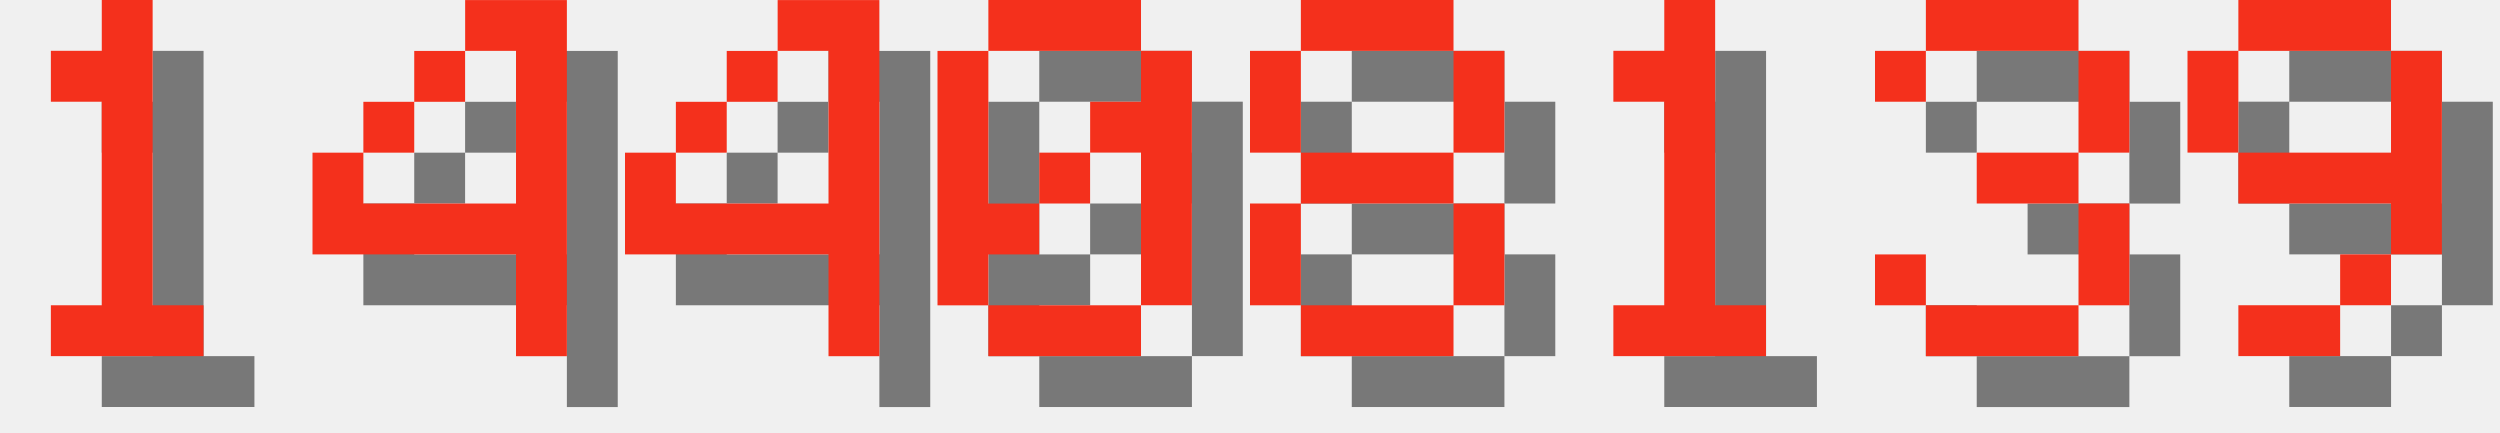
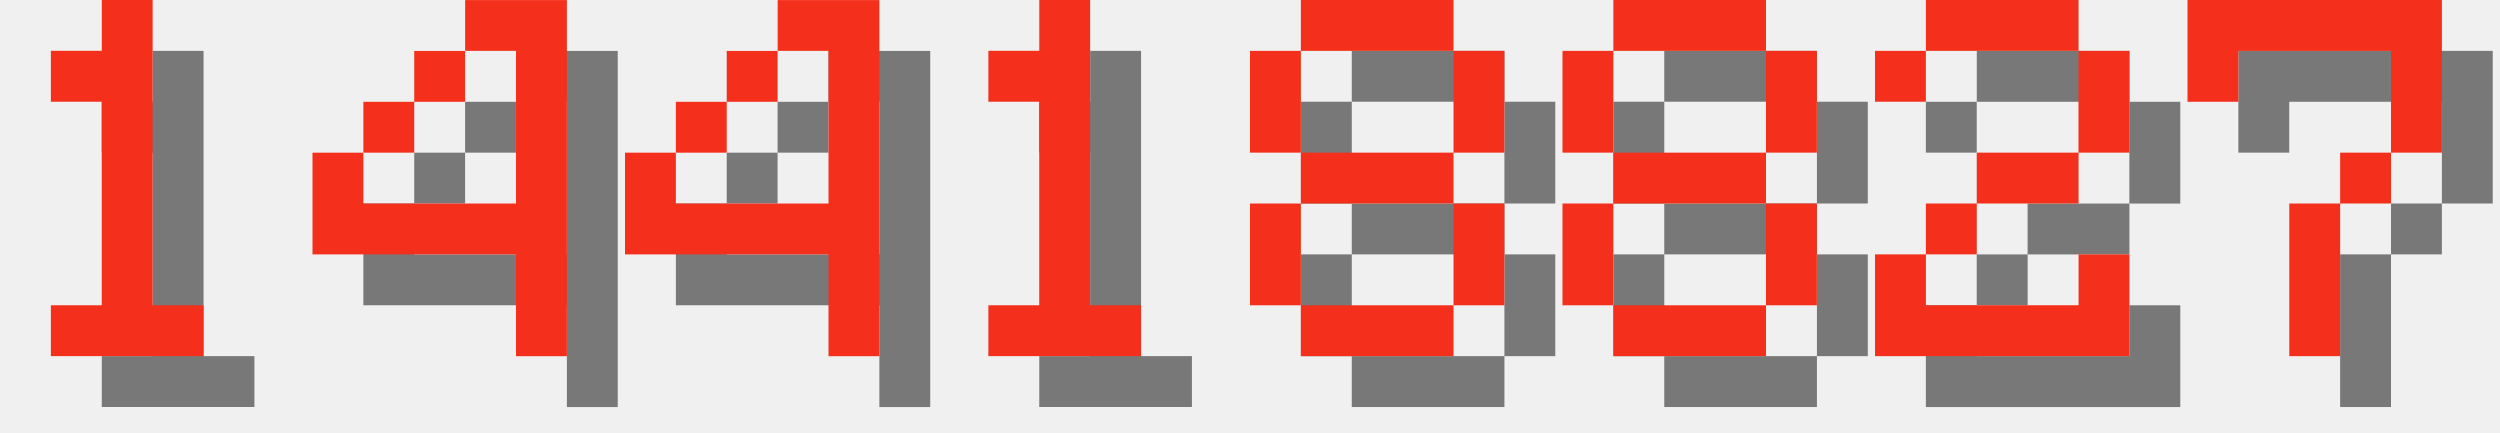
<svg xmlns="http://www.w3.org/2000/svg" version="1.1" width="208.0" height="36">
  <style>
        .text-foreground {
            fill: #F4301C;
        }
        .text-shadow {
            fill: #000000;
            fill-opacity: 0.5;
        }
    </style>
  <g class="digit" id="digit_1" transform="translate(0.0, 0), scale(4)">
    <path id="digit_1_shadow" class="text-shadow" d="m2.117 2.117v1.058h1.058v4.233h-1.058v1.058h3.175v-1.058h-1.058v-6.35h-1.058v1.058h-1.058z" fill-opacity=".5" style="paint-order:stroke fill markers" />
    <path id="digit_1_fg" class="text-foreground" d="m1.058 1.058v1.058h1.058v4.233h-1.058v1.058h3.175v-1.058h-1.058v-6.35h-1.058v1.058h-1.058z" fill="#fff" style="paint-order:stroke fill markers" />
  </g>
  <g class="digit" id="digit_4" transform="translate(26.0, 0), scale(4)">
    <path id="digit_4_shadow" class="text-shadow" d="m4.233 1.058v1.058h1.058v3.175h-3.175v-1.058h-1.058v2.117h4.233v2.117h1.058v-7.408h-2.117zm-2.117 3.175h1.058v-1.058h-1.058v1.058zm1.058-1.058h1.058v-1.058h-1.058v1.058z" fill-opacity=".5" style="paint-order:stroke fill markers" />
    <path id="digit_4_fg" class="text-foreground" d="m3.175 0v1.058h1.058v3.175h-3.175v-1.058h-1.058v2.117h4.233v2.117h1.058v-7.408h-2.117zm-2.117 3.175h1.058v-1.058h-1.058v1.058zm1.058-1.058h1.058v-1.058h-1.058v1.058z" fill="#fff" style="paint-order:stroke fill markers" />
  </g>
  <g class="digit" id="digit_4" transform="translate(52.0, 0), scale(4)">
    <path id="digit_4_shadow" class="text-shadow" d="m4.233 1.058v1.058h1.058v3.175h-3.175v-1.058h-1.058v2.117h4.233v2.117h1.058v-7.408h-2.117zm-2.117 3.175h1.058v-1.058h-1.058v1.058zm1.058-1.058h1.058v-1.058h-1.058v1.058z" fill-opacity=".5" style="paint-order:stroke fill markers" />
    <path id="digit_4_fg" class="text-foreground" d="m3.175 0v1.058h1.058v3.175h-3.175v-1.058h-1.058v2.117h4.233v2.117h1.058v-7.408h-2.117zm-2.117 3.175h1.058v-1.058h-1.058v1.058zm1.058-1.058h1.058v-1.058h-1.058v1.058z" fill="#fff" style="paint-order:stroke fill markers" />
  </g>
-   <g class="digit" id="digit_0" transform="translate(78.0, 0), scale(4)">
-     <path id="digit_0_shadow" class="text-shadow" d="m2.117 1.058v1.058h3.175v-1.058h-3.175zm3.175 1.058v1.058h-1.058v1.058h1.058v3.175h1.058v-5.292h-1.058zm0 5.292h-3.175v1.058h3.175v-1.058zm-3.175 0v-1.058h1.058v-1.058h-1.058v-3.175h-1.058v5.292h1.058zm1.058-2.117h1.058v-1.058h-1.058v1.058z" fill-opacity=".5" style="paint-order:stroke fill markers" />
-     <path id="digit_0_fg" class="text-foreground" d="m1.058 0v1.058h3.175v-1.058h-3.175zm3.175 1.058v1.058h-1.058v1.058h1.058v3.175h1.058v-5.292h-1.058zm0 5.292h-3.175v1.058h3.175v-1.058zm-3.175 0v-1.058h1.058v-1.058h-1.058v-3.175h-1.058v5.292h1.058zm1.058-2.117h1.058v-1.058h-1.058v1.058z" fill="#fff" style="paint-order:stroke fill markers" />
+   <g class="digit" id="digit_1" transform="translate(78.0, 0), scale(4)">
+     <path id="digit_1_shadow" class="text-shadow" d="m2.117 2.117v1.058h1.058v4.233h-1.058v1.058h3.175v-1.058h-1.058v-6.35h-1.058v1.058h-1.058z" fill-opacity=".5" style="paint-order:stroke fill markers" />
+     <path id="digit_1_fg" class="text-foreground" d="m1.058 1.058v1.058h1.058v4.233h-1.058v1.058h3.175v-1.058h-1.058v-6.35h-1.058v1.058h-1.058z" fill="#fff" style="paint-order:stroke fill markers" />
  </g>
  <g class="digit" id="digit_8" transform="translate(104.0, 0), scale(4)">
    <path id="digit_8_shadow" class="text-shadow" d="m2.117 1.058v1.058h3.175v-1.058h-3.175zm3.175 1.058v2.117h1.058v-2.117h-1.058zm0 2.117h-3.175v1.058h3.175v-1.058zm0 1.058v2.117h1.058v-2.117h-1.058zm0 2.117h-3.175v1.058h3.175v-1.058zm-3.175 0v-2.117h-1.058v2.117h1.058zm0-3.175v-2.117h-1.058v2.117h1.058z" fill-opacity=".5" style="paint-order:stroke fill markers" />
    <path id="digit_8_fg" class="text-foreground" d="m1.058 0v1.058h3.175v-1.058h-3.175zm3.175 1.058v2.117h1.058v-2.117h-1.058zm0 2.117h-3.175v1.058h3.175v-1.058zm0 1.058v2.117h1.058v-2.117h-1.058zm0 2.117h-3.175v1.058h3.175v-1.058zm-3.175 0v-2.117h-1.058v2.117h1.058zm0-3.175v-2.117h-1.058v2.117h1.058z" fill="#fff" style="paint-order:stroke fill markers" />
  </g>
-   <g class="digit" id="digit_1" transform="translate(130.0, 0), scale(4)">
-     <path id="digit_1_shadow" class="text-shadow" d="m2.117 2.117v1.058h1.058v4.233h-1.058v1.058h3.175v-1.058h-1.058v-6.35h-1.058v1.058h-1.058z" fill-opacity=".5" style="paint-order:stroke fill markers" />
-     <path id="digit_1_fg" class="text-foreground" d="m1.058 1.058v1.058h1.058v4.233h-1.058v1.058h3.175v-1.058h-1.058v-6.35h-1.058v1.058h-1.058z" fill="#fff" style="paint-order:stroke fill markers" />
+   <g class="digit" id="digit_8" transform="translate(130.0, 0), scale(4)">
+     <path id="digit_8_shadow" class="text-shadow" d="m2.117 1.058v1.058h3.175v-1.058h-3.175zm3.175 1.058v2.117h1.058v-2.117h-1.058zm0 2.117h-3.175v1.058h3.175v-1.058zm0 1.058v2.117h1.058v-2.117h-1.058zm0 2.117h-3.175v1.058h3.175v-1.058zm-3.175 0v-2.117h-1.058v2.117h1.058zm0-3.175v-2.117h-1.058v2.117h1.058z" fill-opacity=".5" style="paint-order:stroke fill markers" />
+     <path id="digit_8_fg" class="text-foreground" d="m1.058 0v1.058h3.175v-1.058h-3.175zm3.175 1.058v2.117h1.058v-2.117h-1.058zm0 2.117h-3.175v1.058h3.175v-1.058zm0 1.058v2.117h1.058v-2.117h-1.058zm0 2.117h-3.175v1.058h3.175v-1.058zm-3.175 0v-2.117h-1.058v2.117h1.058zm0-3.175v-2.117h-1.058v2.117h1.058z" fill="#fff" style="paint-order:stroke fill markers" />
  </g>
-   <g class="digit" id="digit_3" transform="translate(156.0, 0), scale(4)">
-     <path id="digit_3_shadow" class="text-shadow" d="m1.058 2.117v1.058h1.058v-1.058h3.175v2.117h-2.117v1.058h2.117v2.117h-3.175v-1.058h-1.058v1.058h1.058v1.058h3.175v-1.058h1.058v-2.117h-1.058v-1.058h1.058v-2.117h-1.058v-1.058h-3.175v1.058h-1.058z" fill-opacity=".5" style="paint-order:stroke fill markers" />
-     <path id="digit_3_fg" class="text-foreground" d="m0 1.058v1.058h1.058v-1.058h3.175v2.117h-2.117v1.058h2.117v2.117h-3.175v-1.058h-1.058v1.058h1.058v1.058h3.175v-1.058h1.058v-2.117h-1.058v-1.058h1.058v-2.117h-1.058v-1.058h-3.175v1.058h-1.058z" fill="#fff" style="paint-order:stroke fill markers" />
+   <g class="digit" id="digit_2" transform="translate(156.0, 0), scale(4)">
+     <path id="digit_2_shadow" class="text-shadow" d="m1.058 2.117v1.058h1.058v-1.058h3.175v2.117h-2.117v1.058h-1.058v1.058h-1.058v2.117h5.292v-2.117h-1.058v1.058h-3.175v-1.058h1.058v-1.058h2.117v-1.058h1.058v-2.117h-1.058v-1.058h-3.175v1.058h-1.058z" fill-opacity=".5" style="paint-order:stroke fill markers" />
+     <path id="digit_2_fg" class="text-foreground" d="m0 1.058v1.058h1.058v-1.058h3.175v2.117h-2.117v1.058h-1.058v1.058h-1.058v2.117h5.292v-2.117h-1.058v1.058h-3.175v-1.058h1.058v-1.058h2.117v-1.058h1.058v-2.117h-1.058v-1.058h-3.175v1.058h-1.058z" fill="#fff" style="paint-order:stroke fill markers" />
  </g>
-   <g class="digit" id="digit_9" transform="translate(182.0, 0), scale(4)">
-     <path id="digit_9_shadow" class="text-shadow" d="m2.117 1.058v1.058h3.175v-1.058h-3.175zm3.175 1.058v2.117h-3.175v1.058h3.175v1.058h1.058v-4.233h-1.058zm0 4.233h-1.058v1.058h1.058v-1.058zm-1.058 1.058h-2.117v1.058h2.117v-1.058zm-2.117-3.175v-2.117h-1.058v2.117h1.058z" fill-opacity=".5" style="paint-order:stroke fill markers" />
-     <path id="digit_9_fg" class="text-foreground" d="m1.058 0v1.058h3.175v-1.058h-3.175zm3.175 1.058v2.117h-3.175v1.058h3.175v1.058h1.058v-4.233h-1.058zm0 4.233h-1.058v1.058h1.058v-1.058zm-1.058 1.058h-2.117v1.058h2.117v-1.058zm-2.117-3.175v-2.117h-1.058v2.117h1.058z" fill="#fff" style="paint-order:stroke fill markers" />
+   <g class="digit" id="digit_7" transform="translate(182.0, 0), scale(4)">
+     <path id="digit_7_shadow" class="text-shadow" d="m1.058 1.058 2e-6 2.117h1.058v-1.058h3.175v1.058l2e-7 1.058h-1.058v1.058h-1.058l4e-7 3.175 1.058 1e-7v-3.175h1.058v-1.058h1.058l5e-7 -1.058v-2.117z" fill-opacity=".5" style="paint-order:stroke fill markers" />
+     <path id="digit_7_fg" class="text-foreground" d="m0 0 2e-6 2.117h1.058v-1.058h3.175v1.058l2e-7 1.058h-1.058v1.058h-1.058l4e-7 3.175 1.058 1e-7v-3.175h1.058v-1.058h1.058l5e-7 -1.058v-2.117z" fill="#fff" style="paint-order:stroke fill markers" />
  </g>
</svg>
